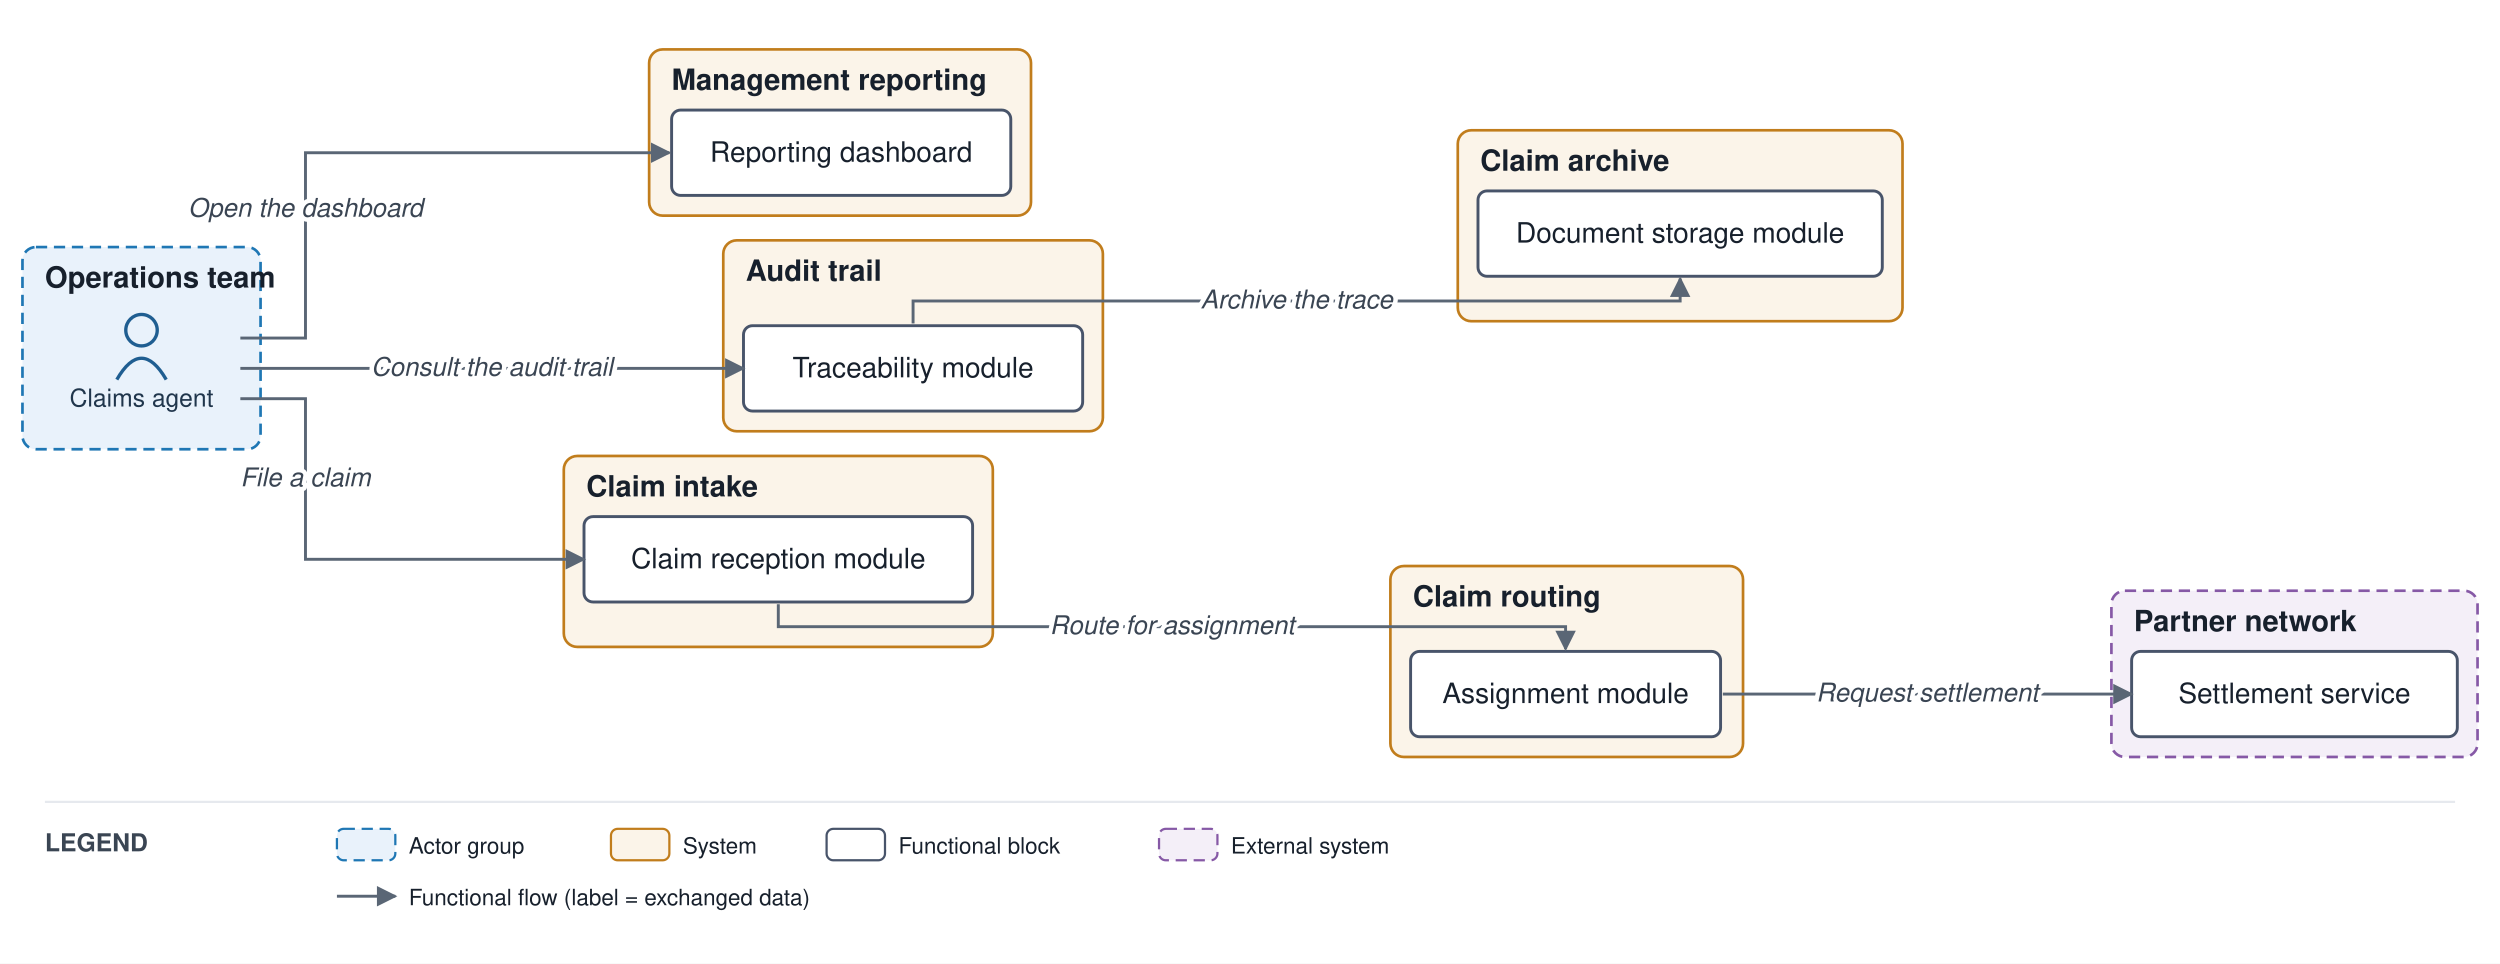
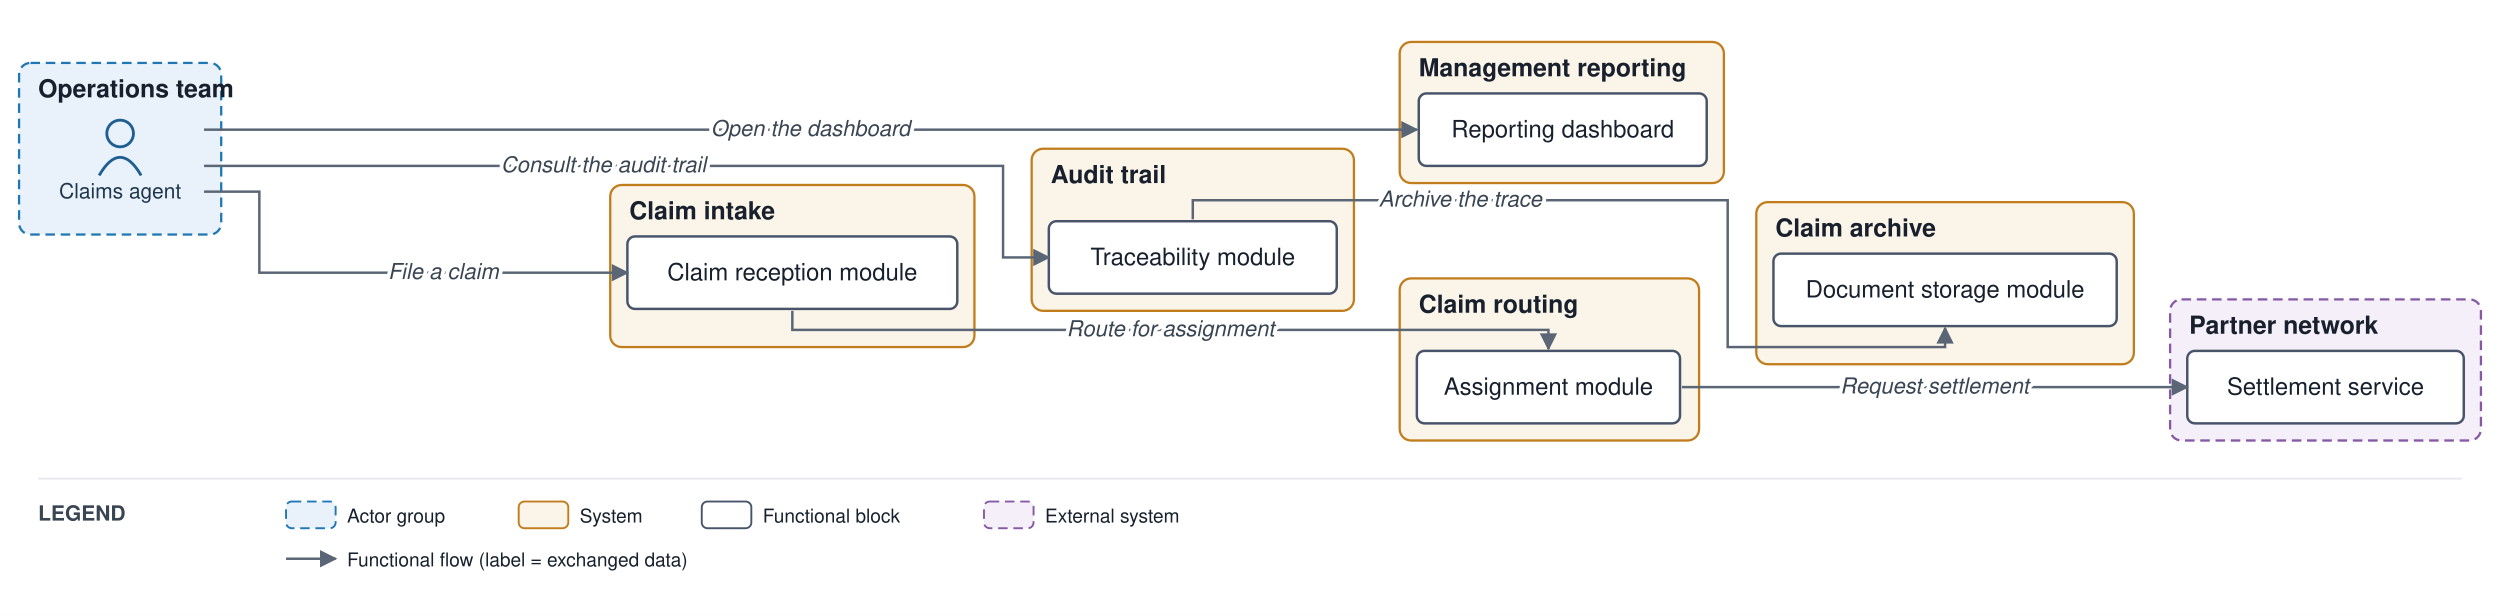
- <svg xmlns="http://www.w3.org/2000/svg" viewBox="0 0 1113 429" font-family="Helvetica,Arial,sans-serif">
+ <svg xmlns="http://www.w3.org/2000/svg" viewBox="0 0 1311 323" font-family="Helvetica,Arial,sans-serif">
  <defs>
    <marker id="arr" viewBox="0 0 10 10" refX="9" refY="5" markerWidth="7" markerHeight="7" orient="auto-start-reverse">
      <path d="M0,0 L10,5 L0,10 z" fill="#5a6675" />
    </marker>
  </defs>
-   <rect width="1113" height="429" fill="#ffffff" />
-   <rect x="10" y="110" width="106" height="90" rx="6" fill="#e9f2fb" stroke="#1f77b4" stroke-width="1.2" stroke-dasharray="5 3" />
-   <text x="20" y="128" font-size="13" font-weight="bold" fill="#17202c">Operations team</text>
-   <rect x="251" y="203" width="191" height="85" rx="6" fill="#fbf4e9" stroke="#c17d1c" stroke-width="1.2" />
-   <text x="261" y="221" font-size="13" font-weight="bold" fill="#17202c">Claim intake</text>
-   <rect x="619" y="252" width="157" height="85" rx="6" fill="#fbf4e9" stroke="#c17d1c" stroke-width="1.2" />
-   <text x="629" y="270" font-size="13" font-weight="bold" fill="#17202c">Claim routing</text>
-   <rect x="322" y="107" width="169" height="85" rx="6" fill="#fbf4e9" stroke="#c17d1c" stroke-width="1.2" />
-   <text x="332" y="125" font-size="13" font-weight="bold" fill="#17202c">Audit trail</text>
-   <rect x="649" y="58" width="198" height="85" rx="6" fill="#fbf4e9" stroke="#c17d1c" stroke-width="1.2" />
-   <text x="659" y="76" font-size="13" font-weight="bold" fill="#17202c">Claim archive</text>
-   <rect x="289" y="22" width="170" height="74" rx="6" fill="#fbf4e9" stroke="#c17d1c" stroke-width="1.2" />
-   <text x="299" y="40" font-size="13" font-weight="bold" fill="#17202c">Management reporting</text>
-   <rect x="940" y="263" width="163" height="74" rx="6" fill="#f4eff8" stroke="#8659a6" stroke-width="1.2" stroke-dasharray="5 3" />
-   <text x="950" y="281" font-size="13" font-weight="bold" fill="#17202c">Partner network</text>
-   <circle cx="63" cy="147" r="7" fill="none" stroke="#1f5e91" stroke-width="1.5" />
-   <path d="M 52 169 q 11 -19 22 0" fill="none" stroke="#1f5e91" stroke-width="1.5" />
-   <text x="63" y="181" font-size="11" text-anchor="middle" fill="#20364c">Claims agent</text>
-   <rect x="260" y="230" width="173" height="38" rx="4" fill="#ffffff" stroke="#48546a" stroke-width="1.3" />
-   <text x="346.5" y="253" font-size="12.5" text-anchor="middle" fill="#17202c">Claim reception module</text>
-   <rect x="628" y="290" width="138" height="38" rx="4" fill="#ffffff" stroke="#48546a" stroke-width="1.3" />
-   <text x="697" y="313" font-size="12.5" text-anchor="middle" fill="#17202c">Assignment module</text>
-   <rect x="331" y="145" width="151" height="38" rx="4" fill="#ffffff" stroke="#48546a" stroke-width="1.3" />
-   <text x="406.5" y="168" font-size="12.5" text-anchor="middle" fill="#17202c">Traceability module</text>
-   <rect x="658" y="85" width="180" height="38" rx="4" fill="#ffffff" stroke="#48546a" stroke-width="1.3" />
-   <text x="748" y="108" font-size="12.5" text-anchor="middle" fill="#17202c">Document storage module</text>
-   <rect x="299" y="49" width="151" height="38" rx="4" fill="#ffffff" stroke="#48546a" stroke-width="1.3" />
-   <text x="374.5" y="72" font-size="12.5" text-anchor="middle" fill="#17202c">Reporting dashboard</text>
-   <rect x="949" y="290" width="145" height="38" rx="4" fill="#ffffff" stroke="#48546a" stroke-width="1.3" />
-   <text x="1021.5" y="313" font-size="12.5" text-anchor="middle" fill="#17202c">Settlement service</text>
-   <path d="M 107 177.5 L 136 177.5 L 136 249 L 260 249" fill="none" stroke="#5a6675" stroke-width="1.3" marker-end="url(#arr)" />
-   <path d="M 346.5 269 L 346.5 279 L 697 279 L 697 289" fill="none" stroke="#5a6675" stroke-width="1.3" marker-end="url(#arr)" />
-   <path d="M 767 309 L 949 309" fill="none" stroke="#5a6675" stroke-width="1.3" marker-end="url(#arr)" />
-   <path d="M 107 164 L 331 164" fill="none" stroke="#5a6675" stroke-width="1.3" marker-end="url(#arr)" />
-   <path d="M 406.5 144 L 406.5 134 L 748 134 L 748 124" fill="none" stroke="#5a6675" stroke-width="1.3" marker-end="url(#arr)" />
-   <path d="M 107 150.5 L 136 150.5 L 136 68 L 298 68" fill="none" stroke="#5a6675" stroke-width="1.3" marker-end="url(#arr)" />
-   <text x="136" y="216.5" font-size="11.5" text-anchor="middle" fill="#3a4553" font-style="italic" stroke="#ffffff" stroke-width="4" paint-order="stroke" stroke-linejoin="round">File a claim</text>
-   <text x="521.8" y="282.3" font-size="11.5" text-anchor="middle" fill="#3a4553" font-style="italic" stroke="#ffffff" stroke-width="4" paint-order="stroke" stroke-linejoin="round">Route for assignment</text>
-   <text x="858" y="312.3" font-size="11.5" text-anchor="middle" fill="#3a4553" font-style="italic" stroke="#ffffff" stroke-width="4" paint-order="stroke" stroke-linejoin="round">Request settlement</text>
-   <text x="219" y="167.3" font-size="11.5" text-anchor="middle" fill="#3a4553" font-style="italic" stroke="#ffffff" stroke-width="4" paint-order="stroke" stroke-linejoin="round">Consult the audit trail</text>
-   <text x="577.3" y="137.3" font-size="11.5" text-anchor="middle" fill="#3a4553" font-style="italic" stroke="#ffffff" stroke-width="4" paint-order="stroke" stroke-linejoin="round">Archive the trace</text>
-   <text x="136" y="96.5" font-size="11.5" text-anchor="middle" fill="#3a4553" font-style="italic" stroke="#ffffff" stroke-width="4" paint-order="stroke" stroke-linejoin="round">Open the dashboard</text>
-   <line x1="20" y1="357" x2="1093" y2="357" stroke="#e6e9ee" stroke-width="1" />
-   <text x="20" y="379" font-size="11" font-weight="bold" fill="#3a4553">LEGEND</text>
-   <rect x="150" y="369" width="26" height="14" rx="3" fill="#e9f2fb" stroke="#1f77b4" stroke-dasharray="5 3" />
-   <text x="182" y="380" font-size="10" fill="#17202c">Actor group</text>
-   <rect x="272" y="369" width="26" height="14" rx="3" fill="#fbf4e9" stroke="#c17d1c" />
-   <text x="304" y="380" font-size="10" fill="#17202c">System</text>
-   <rect x="368" y="369" width="26" height="14" rx="3" fill="#ffffff" stroke="#48546a" />
-   <text x="400" y="380" font-size="10" fill="#17202c">Functional block</text>
-   <rect x="516" y="369" width="26" height="14" rx="3" fill="#f4eff8" stroke="#8659a6" stroke-dasharray="5 3" />
-   <text x="548" y="380" font-size="10" fill="#17202c">External system</text>
-   <line x1="150" y1="399" x2="176" y2="399" stroke="#5a6675" stroke-width="1.3" marker-end="url(#arr)" />
-   <text x="182" y="403" font-size="10" fill="#17202c">Functional flow (label = exchanged data)</text>
+   <rect width="1311" height="323" fill="#ffffff" />
+   <rect x="10" y="33" width="106" height="90" rx="6" fill="#e9f2fb" stroke="#1f77b4" stroke-width="1.2" stroke-dasharray="5 3" />
+   <text x="20" y="51" font-size="13" font-weight="bold" fill="#17202c">Operations team</text>
+   <rect x="320" y="97" width="191" height="85" rx="6" fill="#fbf4e9" stroke="#c17d1c" stroke-width="1.2" />
+   <text x="330" y="115" font-size="13" font-weight="bold" fill="#17202c">Claim intake</text>
+   <rect x="734" y="146" width="157" height="85" rx="6" fill="#fbf4e9" stroke="#c17d1c" stroke-width="1.2" />
+   <text x="744" y="164" font-size="13" font-weight="bold" fill="#17202c">Claim routing</text>
+   <rect x="541" y="78" width="169" height="85" rx="6" fill="#fbf4e9" stroke="#c17d1c" stroke-width="1.2" />
+   <text x="551" y="96" font-size="13" font-weight="bold" fill="#17202c">Audit trail</text>
+   <rect x="921" y="106" width="198" height="85" rx="6" fill="#fbf4e9" stroke="#c17d1c" stroke-width="1.2" />
+   <text x="931" y="124" font-size="13" font-weight="bold" fill="#17202c">Claim archive</text>
+   <rect x="734" y="22" width="170" height="74" rx="6" fill="#fbf4e9" stroke="#c17d1c" stroke-width="1.2" />
+   <text x="744" y="40" font-size="13" font-weight="bold" fill="#17202c">Management reporting</text>
+   <rect x="1138" y="157" width="163" height="74" rx="6" fill="#f4eff8" stroke="#8659a6" stroke-width="1.2" stroke-dasharray="5 3" />
+   <text x="1148" y="175" font-size="13" font-weight="bold" fill="#17202c">Partner network</text>
+   <circle cx="63" cy="70" r="7" fill="none" stroke="#1f5e91" stroke-width="1.5" />
+   <path d="M 52 92 q 11 -19 22 0" fill="none" stroke="#1f5e91" stroke-width="1.5" />
+   <text x="63" y="104" font-size="11" text-anchor="middle" fill="#20364c">Claims agent</text>
+   <rect x="329" y="124" width="173" height="38" rx="4" fill="#ffffff" stroke="#48546a" stroke-width="1.3" />
+   <text x="415.5" y="147" font-size="12.5" text-anchor="middle" fill="#17202c">Claim reception module</text>
+   <rect x="743" y="184" width="138" height="38" rx="4" fill="#ffffff" stroke="#48546a" stroke-width="1.3" />
+   <text x="812" y="207" font-size="12.5" text-anchor="middle" fill="#17202c">Assignment module</text>
+   <rect x="550" y="116" width="151" height="38" rx="4" fill="#ffffff" stroke="#48546a" stroke-width="1.3" />
+   <text x="625.5" y="139" font-size="12.5" text-anchor="middle" fill="#17202c">Traceability module</text>
+   <rect x="930" y="133" width="180" height="38" rx="4" fill="#ffffff" stroke="#48546a" stroke-width="1.3" />
+   <text x="1020" y="156" font-size="12.5" text-anchor="middle" fill="#17202c">Document storage module</text>
+   <rect x="744" y="49" width="151" height="38" rx="4" fill="#ffffff" stroke="#48546a" stroke-width="1.3" />
+   <text x="819.5" y="72" font-size="12.5" text-anchor="middle" fill="#17202c">Reporting dashboard</text>
+   <rect x="1147" y="184" width="145" height="38" rx="4" fill="#ffffff" stroke="#48546a" stroke-width="1.3" />
+   <text x="1219.5" y="207" font-size="12.5" text-anchor="middle" fill="#17202c">Settlement service</text>
+   <path d="M 107 100.5 L 136 100.5 L 136 143 L 329 143" fill="none" stroke="#5a6675" stroke-width="1.3" marker-end="url(#arr)" />
+   <path d="M 415.5 163 L 415.5 173 L 812 173 L 812 183" fill="none" stroke="#5a6675" stroke-width="1.3" marker-end="url(#arr)" />
+   <path d="M 882 203 L 1147 203" fill="none" stroke="#5a6675" stroke-width="1.3" marker-end="url(#arr)" />
+   <path d="M 107 87 L 526 87 L 526 135 L 550 135" fill="none" stroke="#5a6675" stroke-width="1.3" marker-end="url(#arr)" />
+   <path d="M 625.5 115 L 625.5 105 L 906 105 L 906 182 L 1020 182 L 1020 172" fill="none" stroke="#5a6675" stroke-width="1.3" marker-end="url(#arr)" />
+   <path d="M 107 68 L 743 68" fill="none" stroke="#5a6675" stroke-width="1.3" marker-end="url(#arr)" />
+   <text x="232.5" y="146.3" font-size="11.5" text-anchor="middle" fill="#3a4553" font-style="italic" stroke="#ffffff" stroke-width="4" paint-order="stroke" stroke-linejoin="round">File a claim</text>
+   <text x="613.8" y="176.3" font-size="11.5" text-anchor="middle" fill="#3a4553" font-style="italic" stroke="#ffffff" stroke-width="4" paint-order="stroke" stroke-linejoin="round">Route for assignment</text>
+   <text x="1014.5" y="206.3" font-size="11.5" text-anchor="middle" fill="#3a4553" font-style="italic" stroke="#ffffff" stroke-width="4" paint-order="stroke" stroke-linejoin="round">Request settlement</text>
+   <text x="316.5" y="90.3" font-size="11.5" text-anchor="middle" fill="#3a4553" font-style="italic" stroke="#ffffff" stroke-width="4" paint-order="stroke" stroke-linejoin="round">Consult the audit trail</text>
+   <text x="765.8" y="108.3" font-size="11.5" text-anchor="middle" fill="#3a4553" font-style="italic" stroke="#ffffff" stroke-width="4" paint-order="stroke" stroke-linejoin="round">Archive the trace</text>
+   <text x="425" y="71.3" font-size="11.5" text-anchor="middle" fill="#3a4553" font-style="italic" stroke="#ffffff" stroke-width="4" paint-order="stroke" stroke-linejoin="round">Open the dashboard</text>
+   <line x1="20" y1="251" x2="1291" y2="251" stroke="#e6e9ee" stroke-width="1" />
+   <text x="20" y="273" font-size="11" font-weight="bold" fill="#3a4553">LEGEND</text>
+   <rect x="150" y="263" width="26" height="14" rx="3" fill="#e9f2fb" stroke="#1f77b4" stroke-dasharray="5 3" />
+   <text x="182" y="274" font-size="10" fill="#17202c">Actor group</text>
+   <rect x="272" y="263" width="26" height="14" rx="3" fill="#fbf4e9" stroke="#c17d1c" />
+   <text x="304" y="274" font-size="10" fill="#17202c">System</text>
+   <rect x="368" y="263" width="26" height="14" rx="3" fill="#ffffff" stroke="#48546a" />
+   <text x="400" y="274" font-size="10" fill="#17202c">Functional block</text>
+   <rect x="516" y="263" width="26" height="14" rx="3" fill="#f4eff8" stroke="#8659a6" stroke-dasharray="5 3" />
+   <text x="548" y="274" font-size="10" fill="#17202c">External system</text>
+   <line x1="150" y1="293" x2="176" y2="293" stroke="#5a6675" stroke-width="1.3" marker-end="url(#arr)" />
+   <text x="182" y="297" font-size="10" fill="#17202c">Functional flow (label = exchanged data)</text>
</svg>
